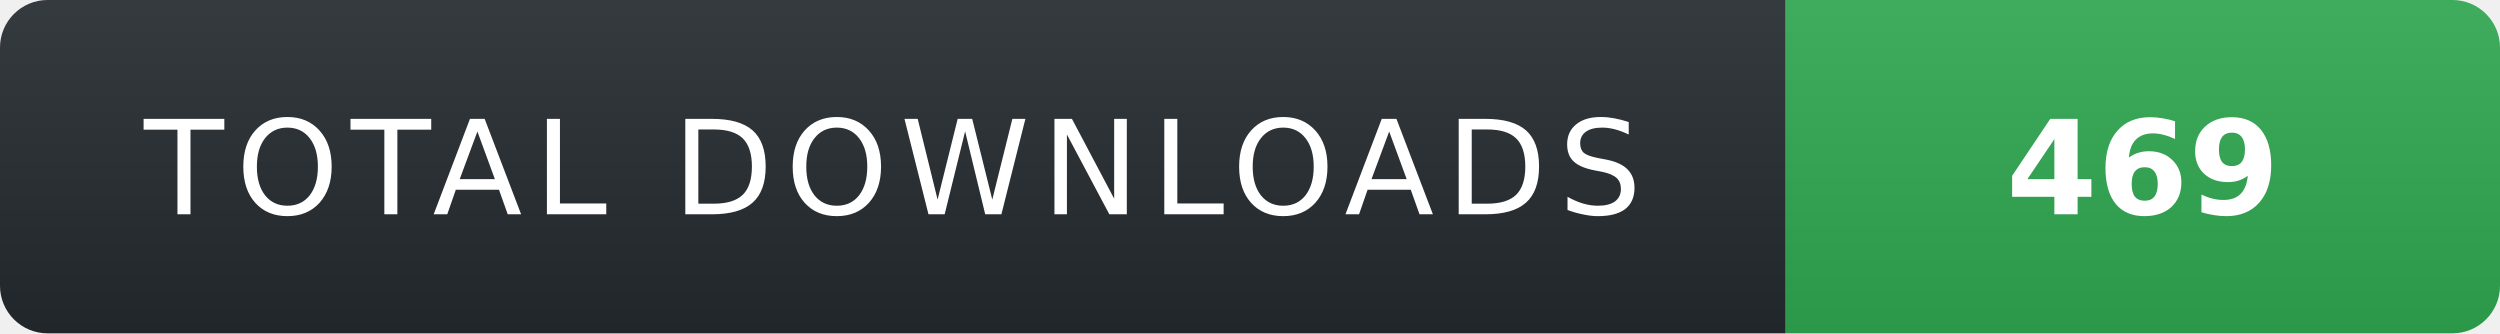
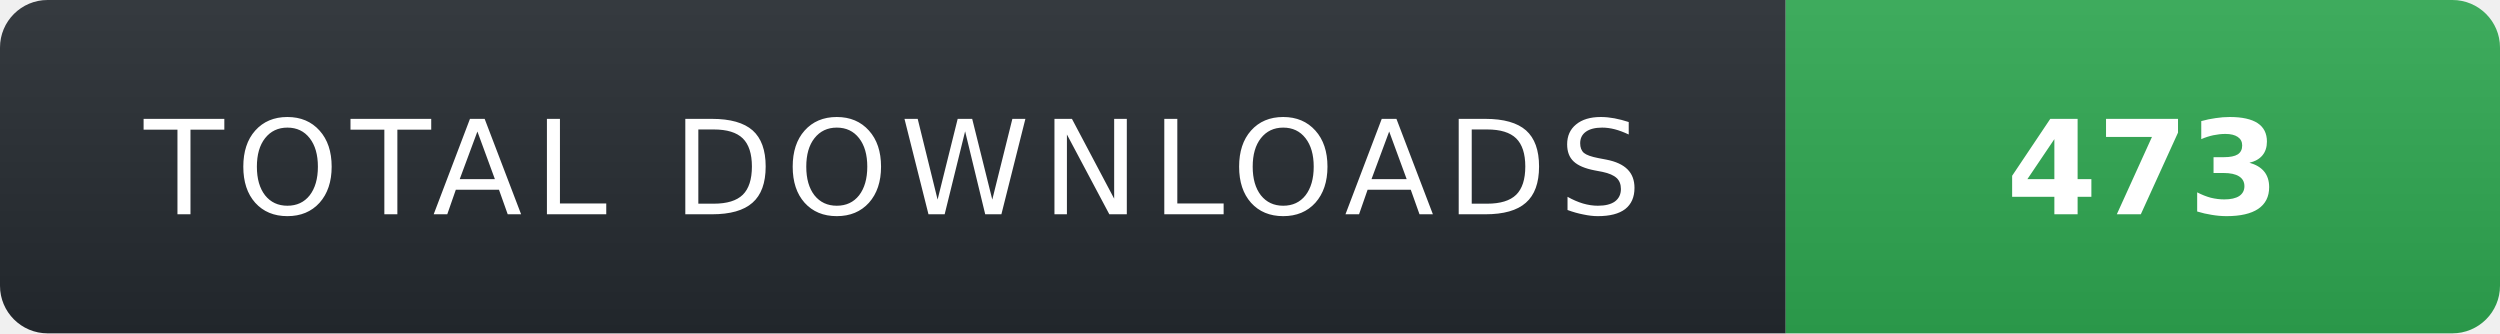
- <svg xmlns="http://www.w3.org/2000/svg" width="210" height="28" role="img" aria-label="TOTAL DOWNLOADS: 469">
+ <svg xmlns="http://www.w3.org/2000/svg" width="210" height="28" role="img" aria-label="TOTAL DOWNLOADS: 473">
  <linearGradient id="s" x2="0" y2="100%">
    <stop offset="0" stop-color="#fff" stop-opacity=".08" />
    <stop offset="1" stop-color="#000" stop-opacity=".08" />
  </linearGradient>
  <clipPath id="r">
    <rect width="210" height="28" rx="4" fill="#fff" />
  </clipPath>
  <g clip-path="url(#r)">
    <rect width="150" height="28" fill="#24292f" />
    <rect x="150" width="60" height="28" fill="#2ea44f" />
    <rect width="210" height="28" fill="url(#s)" />
  </g>
  <g fill="#fff" text-anchor="middle" font-family="Verdana,Geneva,DejaVu Sans,sans-serif" text-rendering="geometricPrecision" font-size="11">
    <text x="75" y="18" fill="#fff" letter-spacing="1">TOTAL DOWNLOADS</text>
-     <text x="180" y="18" fill="#fff" font-weight="700">469</text>
+     <text x="180" y="18" fill="#fff" font-weight="700">473</text>
  </g>
</svg>
